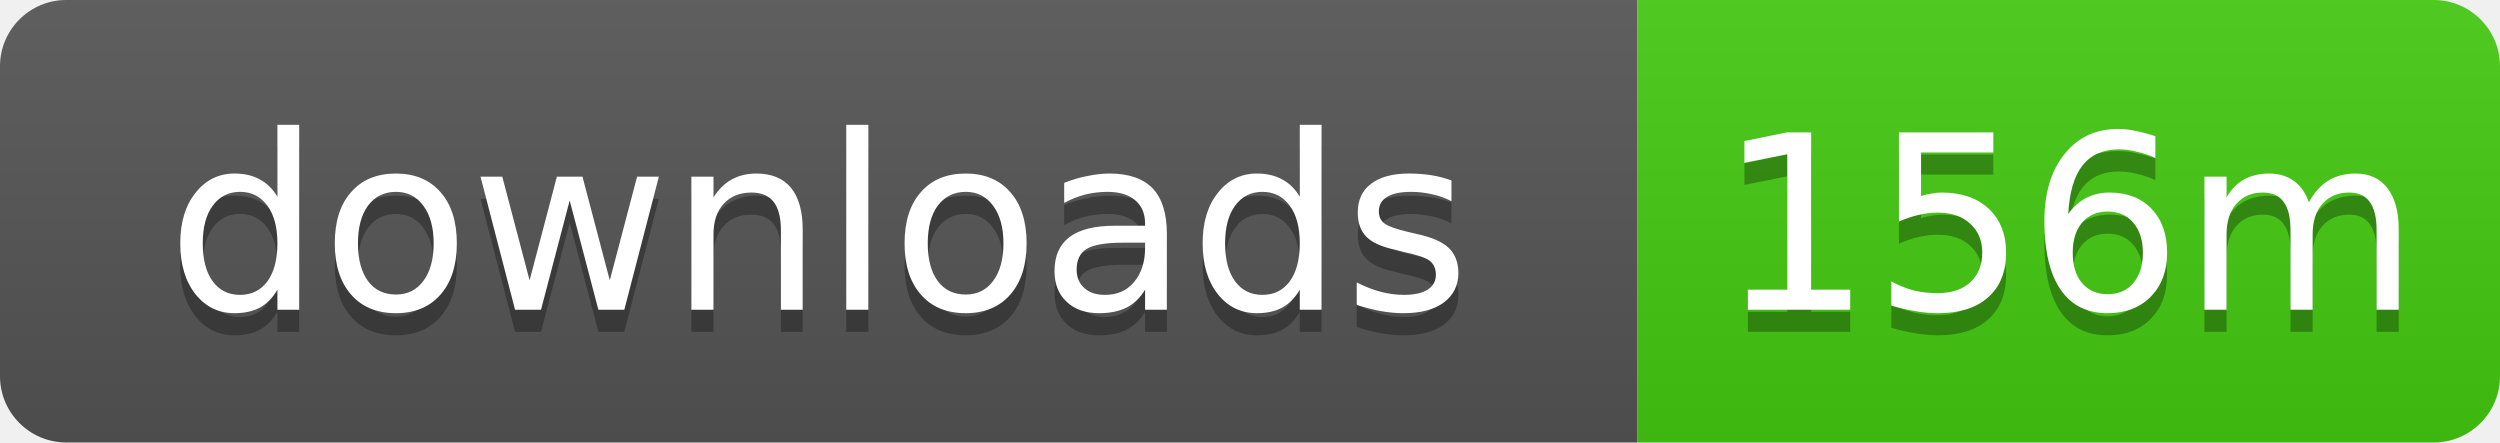
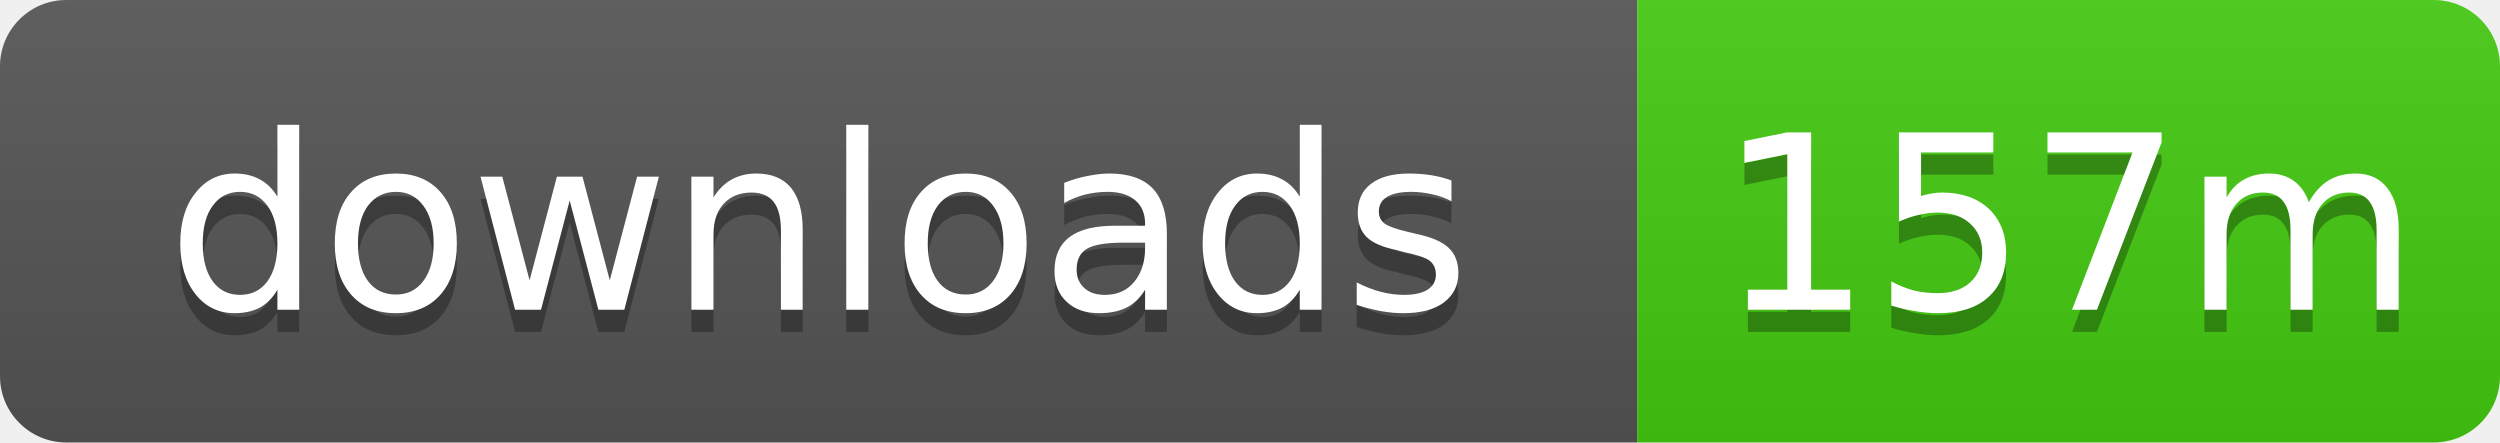
- <svg xmlns="http://www.w3.org/2000/svg" width="113" height="20" role="img" aria-label="downloads: 156m">
+ <svg xmlns="http://www.w3.org/2000/svg" width="113" height="20" role="img" aria-label="downloads: 157m">
  <linearGradient id="s" x2="0" y2="100%">
    <stop offset="0" stop-color="#bbb" stop-opacity=".1" />
    <stop offset="1" stop-opacity=".1" />
  </linearGradient>
  <clipPath id="r">
    <rect width="113" height="20" rx="3" />
  </clipPath>
  <g clip-path="url(#r)">
    <rect width="74" height="20" fill="#555" />
    <rect x="74" width="39" height="20" fill="#4c1" />
    <rect width="113" height="20" fill="url(#s)" />
  </g>
  <g fill="#fff" text-anchor="middle" font-family="Verdana,Geneva,DejaVu Sans,sans-serif" text-rendering="geometricPrecision" font-size="11">
    <text x="37" y="15" fill="#010101" fill-opacity=".3">downloads</text>
    <text x="37" y="14">downloads</text>
-     <text x="93.5" y="15" fill="#010101" fill-opacity=".3">156m</text>
-     <text x="93.5" y="14">156m</text>
+     <text x="93.5" y="15" fill="#010101" fill-opacity=".3">157m</text>
+     <text x="93.5" y="14">157m</text>
  </g>
</svg>
